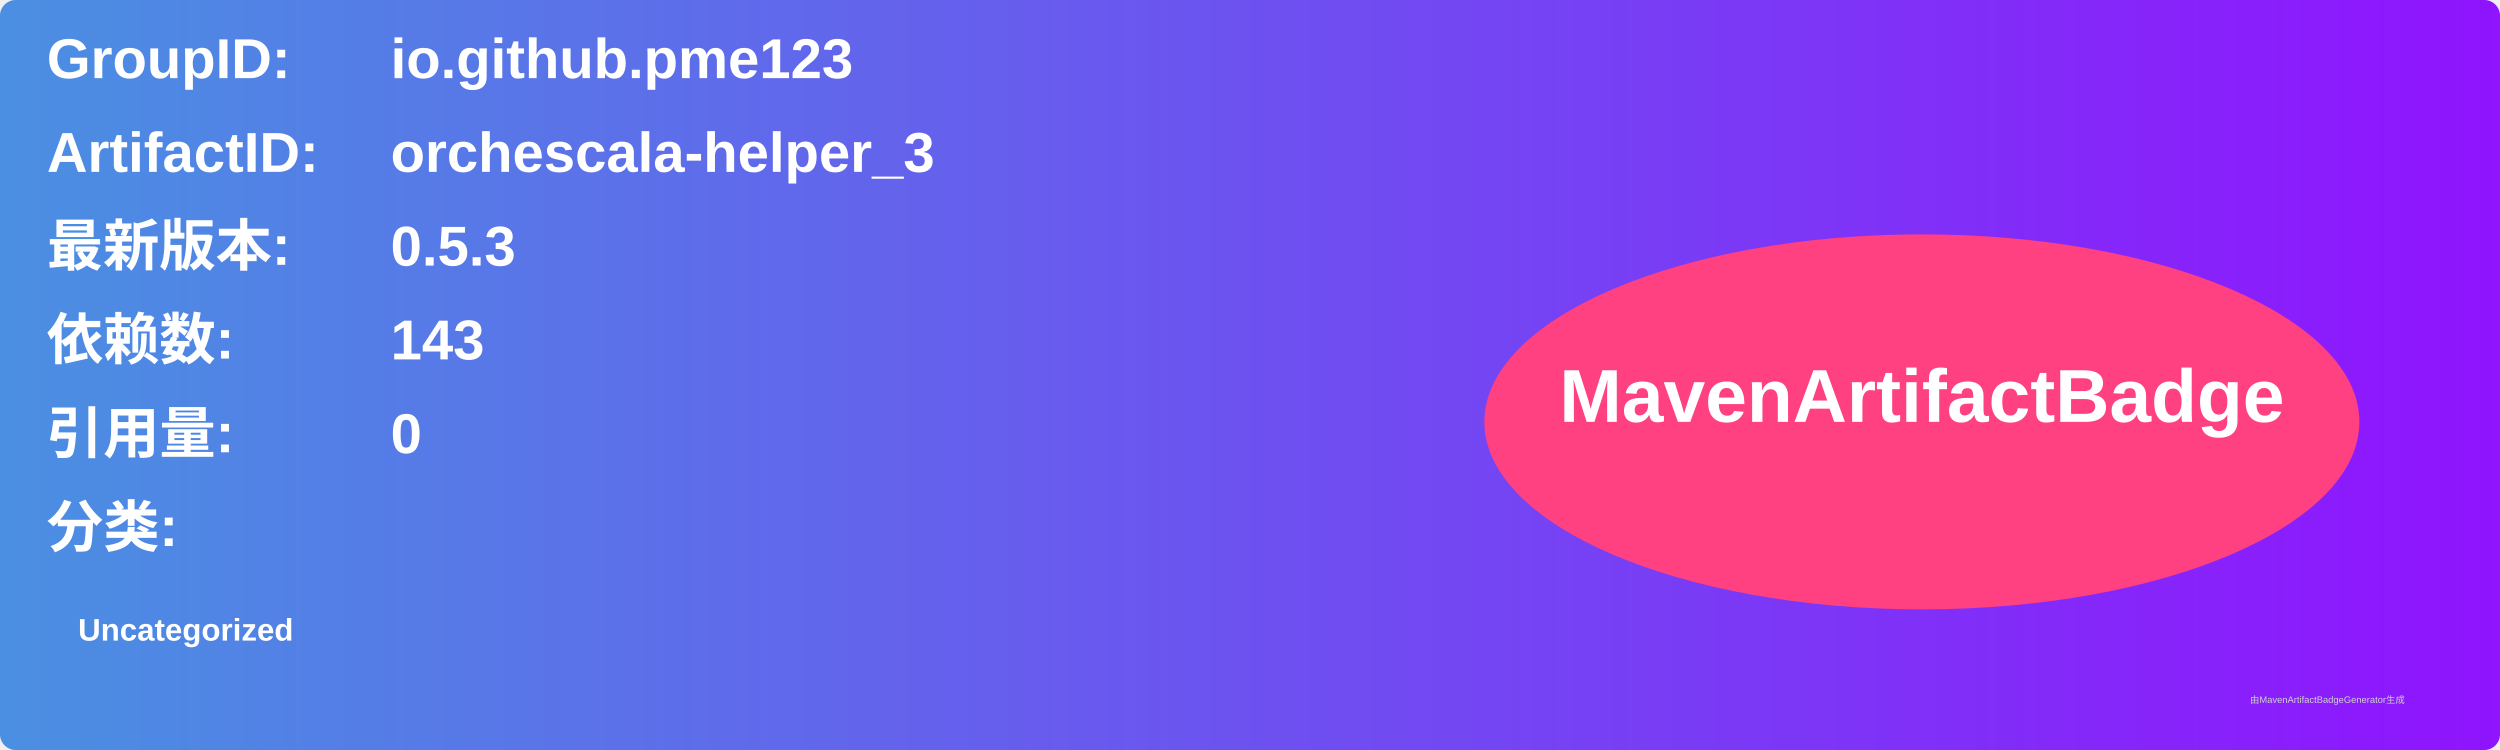
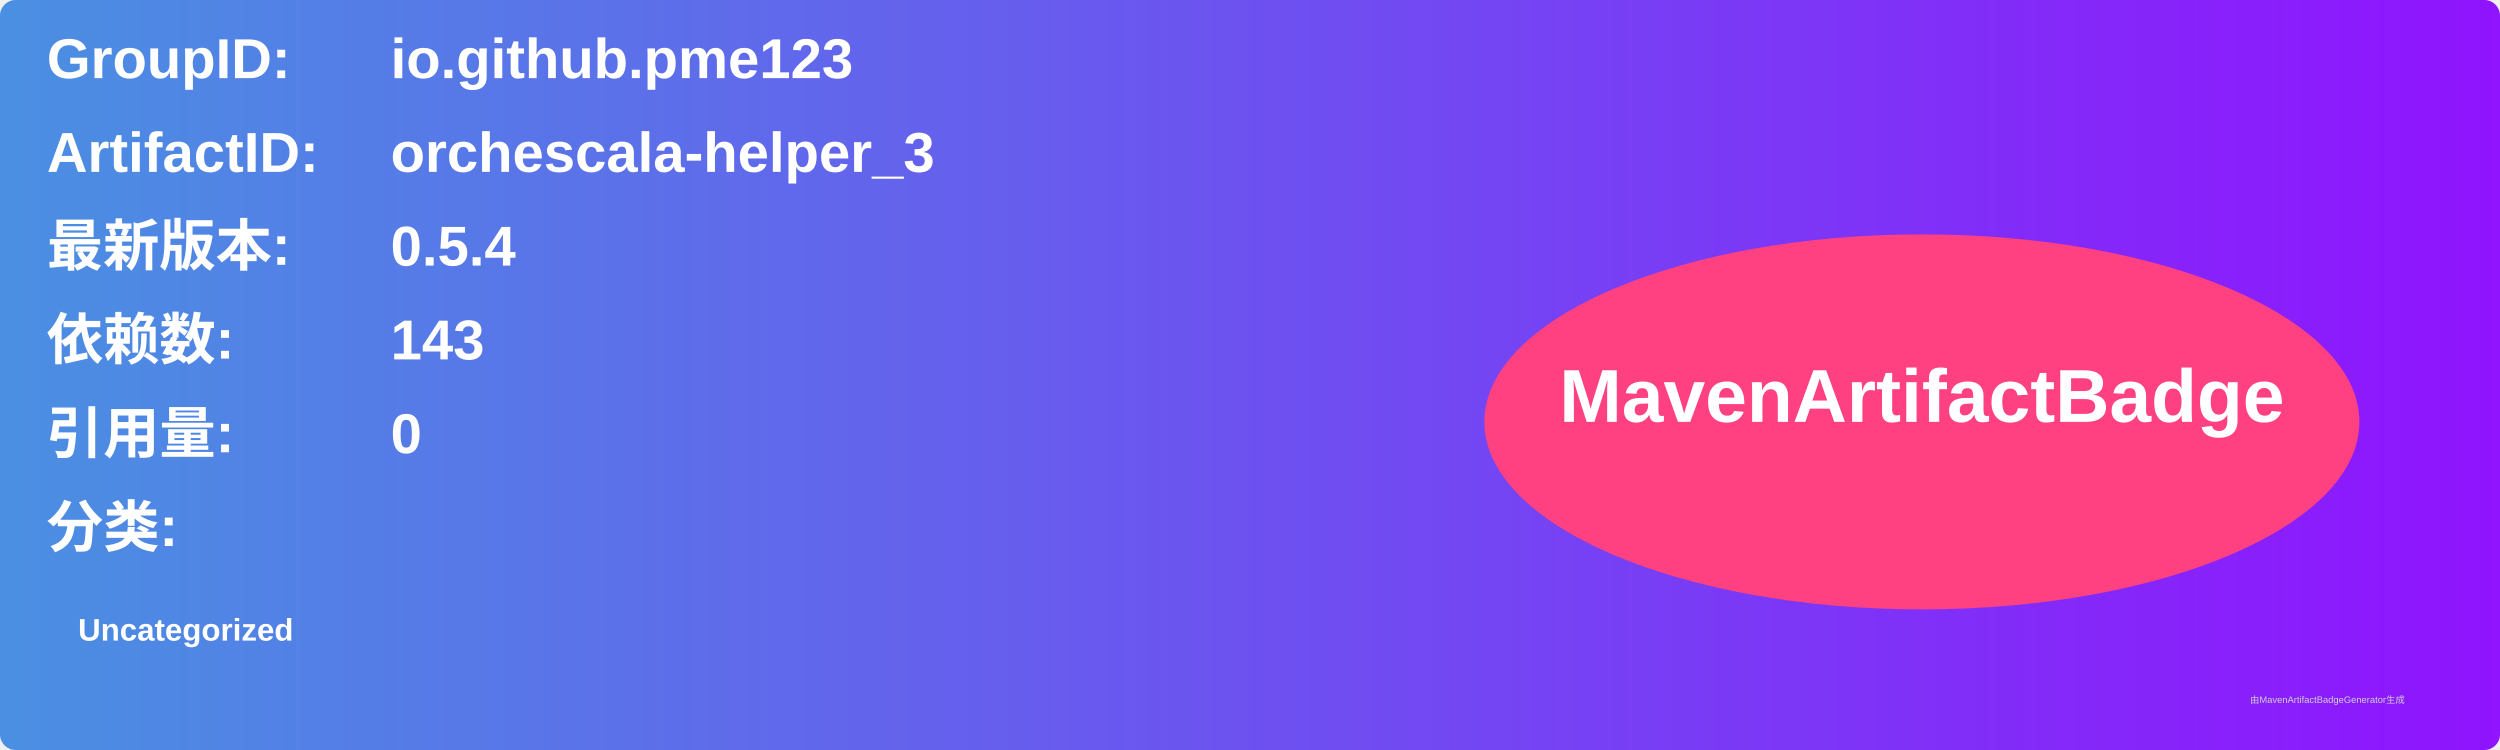
<svg xmlns="http://www.w3.org/2000/svg" width="800" height="240" viewBox="0 0 800 240">
  <linearGradient id="grad" x1="0%" y1="0%" x2="100%" y2="0%">
    <stop offset="0%" stop-color="#4a90e2" />
    <stop offset="100%" stop-color="#9013fe" />
  </linearGradient>
  <rect width="100%" height="100%" rx="5" ry="5" fill="url(#grad)" />
  <g transform="translate(15, 15)">
    <text x="0" y="10" font-family="Arial" font-size="18" fill="white" font-weight="bold" width="260">GroupID:</text>
    <text x="110" y="10" font-family="Arial" font-size="18" fill="white" font-weight="bold" width="460">io.github.pme123</text>
    <text x="0" y="40" font-family="Arial" font-size="18" fill="white" font-weight="bold" width="260">ArtifactID:</text>
    <text x="110" y="40" font-family="Arial" font-size="18" fill="white" font-weight="bold" width="460">orchescala-helper_3</text>
    <text x="0" y="70" font-family="Arial" font-size="18" fill="white" font-weight="bold">最新版本:</text>
    <text x="110" y="70" font-family="Arial" font-size="18" fill="white" font-weight="bold">
-       <tspan font-weight="bold">0.5.3</tspan>
+       <tspan font-weight="bold">0.5.4</tspan>
    </text>
    <text x="0" y="100" font-family="Arial" font-size="18" fill="white" font-weight="bold">依赖数: </text>
    <text x="110" y="100" font-family="Arial" font-size="18" fill="white">
      <tspan font-weight="bold">143</tspan>
    </text>
    <text x="0" y="130" font-family="Arial" font-size="18" fill="white" font-weight="bold">引用量: </text>
    <text x="110" y="130" font-family="Arial" font-size="18" fill="white">
      <tspan font-weight="bold">0</tspan>
    </text>
    <text x="0" y="160" font-family="Arial" font-size="18" fill="white" font-weight="bold">分类:</text>
    <text x="10" y="190" font-family="Arial" font-size="10" fill="white">
      <tspan font-weight="bold">Uncategorized</tspan>
    </text>
    <ellipse cx="600" cy="120" rx="140" ry="60" fill="#ff4081" />
    <text x="600" y="120" text-anchor="middle" font-family="Arial" font-size="24" fill="white" font-weight="bold">MavenArtifactBadge</text>
  </g>
  <text x="720" y="225" font-family="Arial" font-size="3" fill="#d0d0d0">由MavenArtifactBadgeGenerator生成</text>
</svg>
